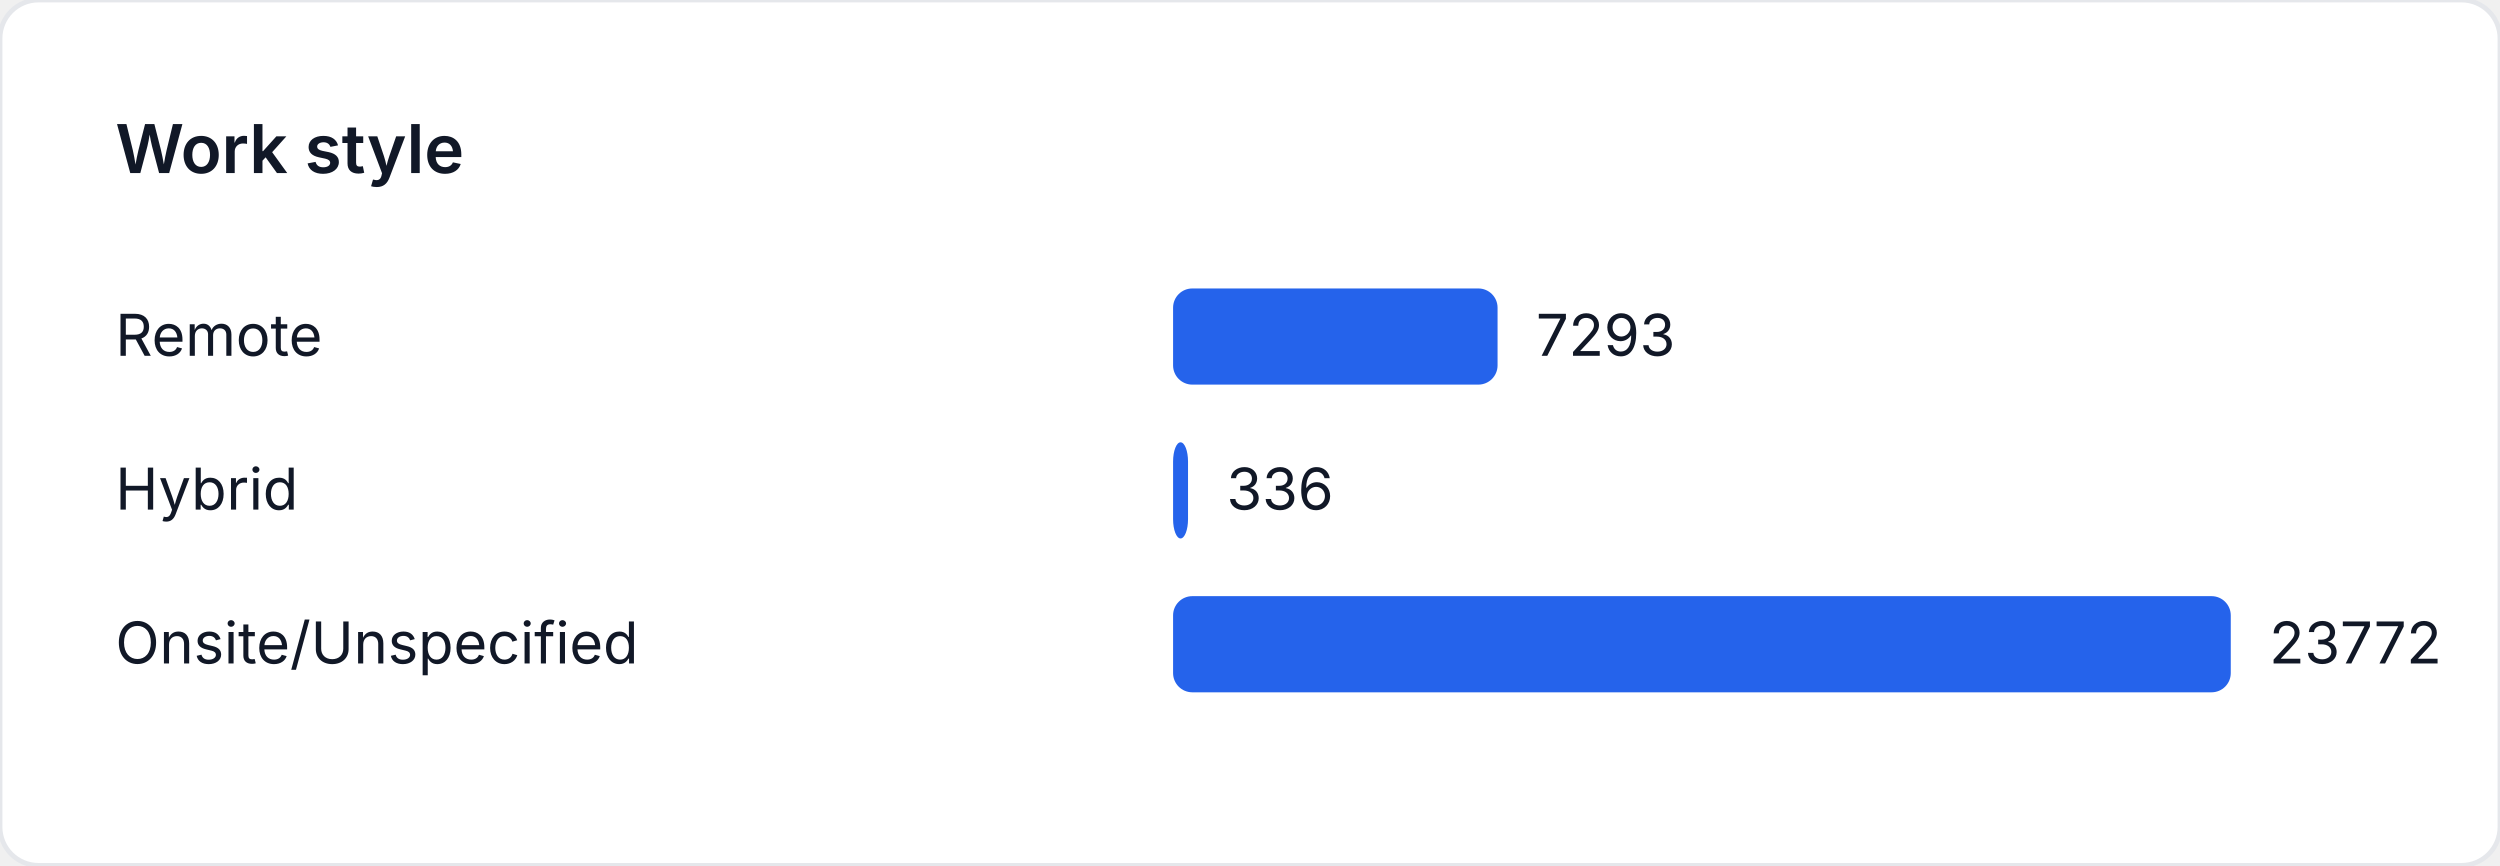
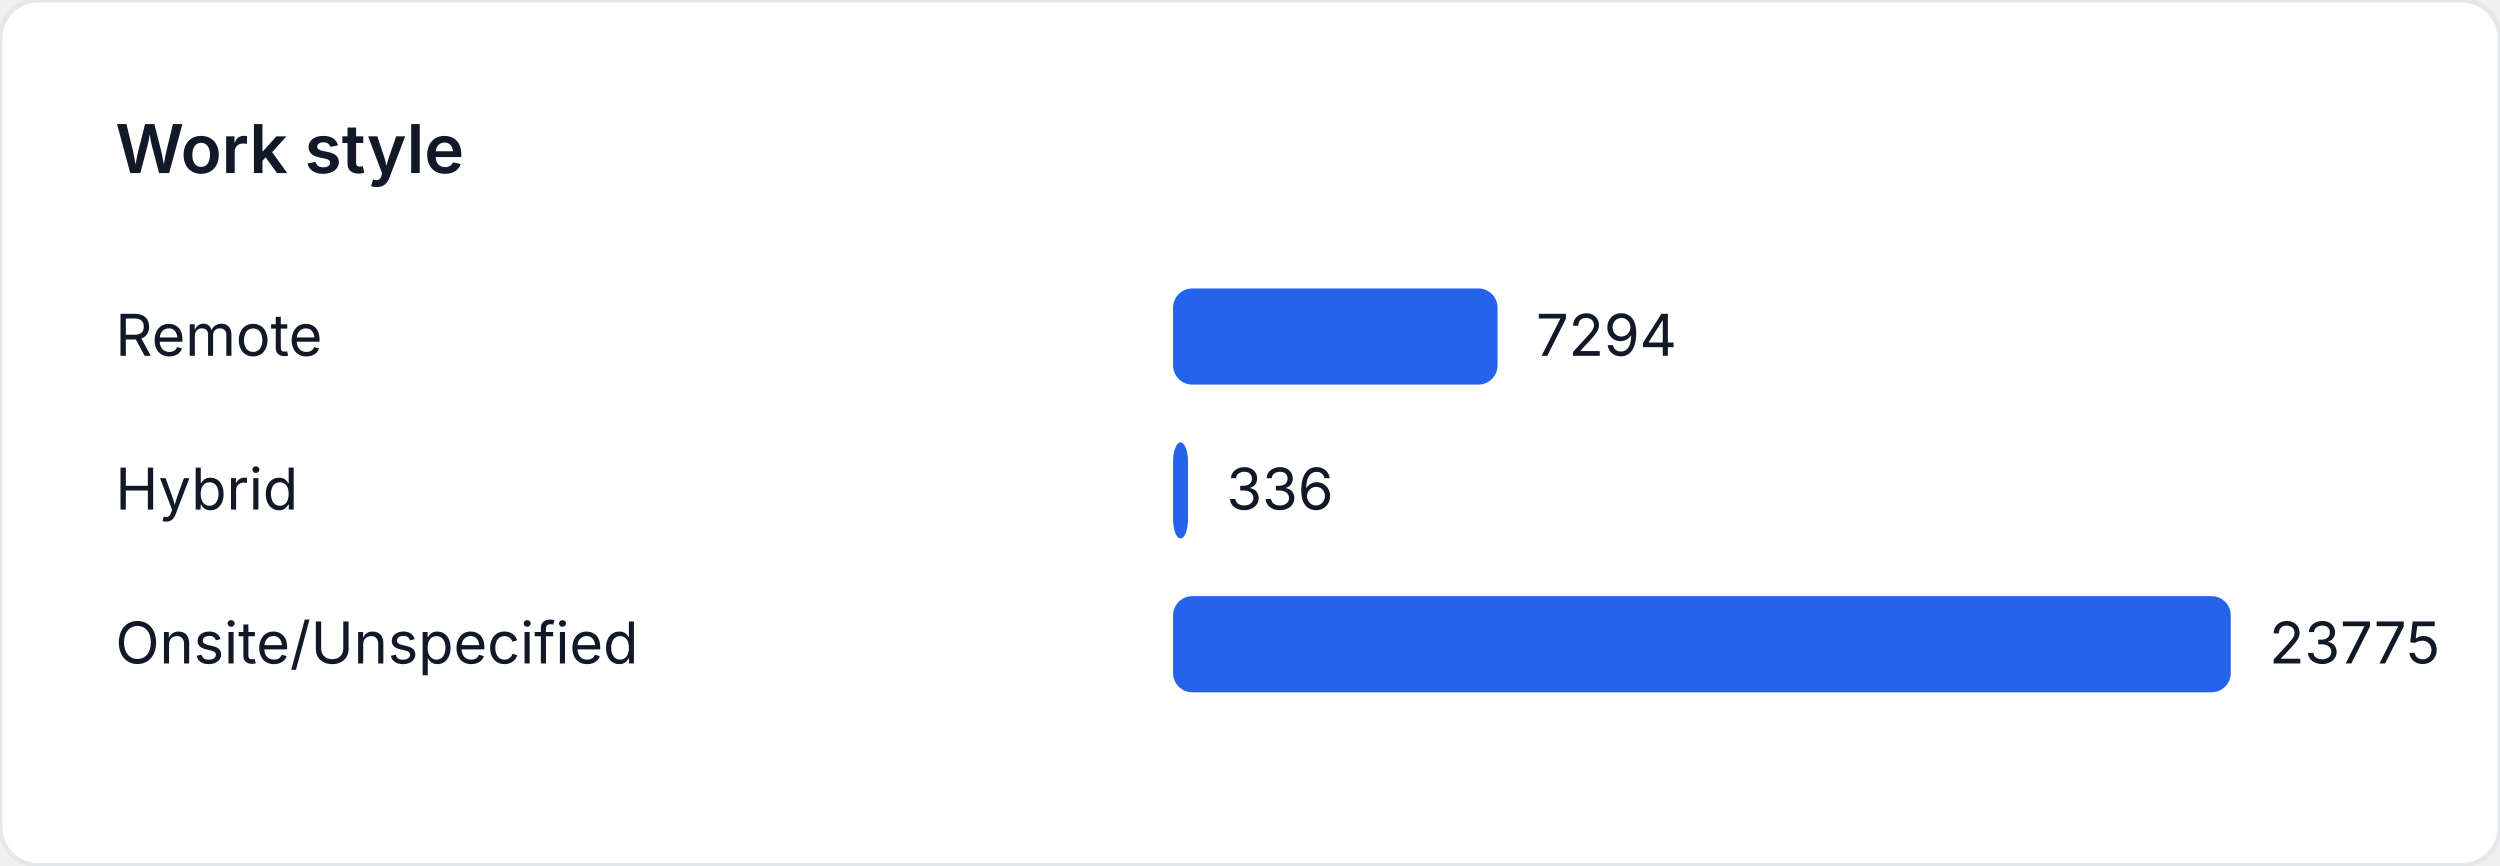
<svg xmlns="http://www.w3.org/2000/svg" width="520" height="180" viewBox="0 0 520 180" role="img" aria-label="Work style">
  <style>
    text { font-family: "Inter", "Segoe UI", sans-serif; font-size: 12px; fill: #111827; }
    .title { font-size: 14px; font-weight: 600; }
  </style>
  <rect width="520" height="180" fill="#ffffff" rx="8" ry="8" stroke="#e5e7eb" />
  <text class="title" x="24" y="36">Work style</text>
  <text x="24" y="74">Remote</text>
  <rect x="244" y="60" width="67.494" height="20" fill="#2563eb" rx="4" />
-   <text x="319.494" y="74">7293</text>
+   <text x="319.494" y="74">7294</text>
  <text x="24" y="106">Hybrid</text>
-   <rect x="244" y="92" width="3.11" height="20" fill="#2563eb" rx="4" />
-   <text x="255.11" y="106">336</text>
+   <rect x="244" y="92" width="3.109" height="20" fill="#2563eb" rx="4" />
+   <text x="255.109" y="106">336</text>
  <text x="24" y="138">Onsite/Unspecified</text>
  <rect x="244" y="124" width="220" height="20" fill="#2563eb" rx="4" />
-   <text x="472" y="138">23772</text>
+   <text x="472" y="138">23775</text>
</svg>
